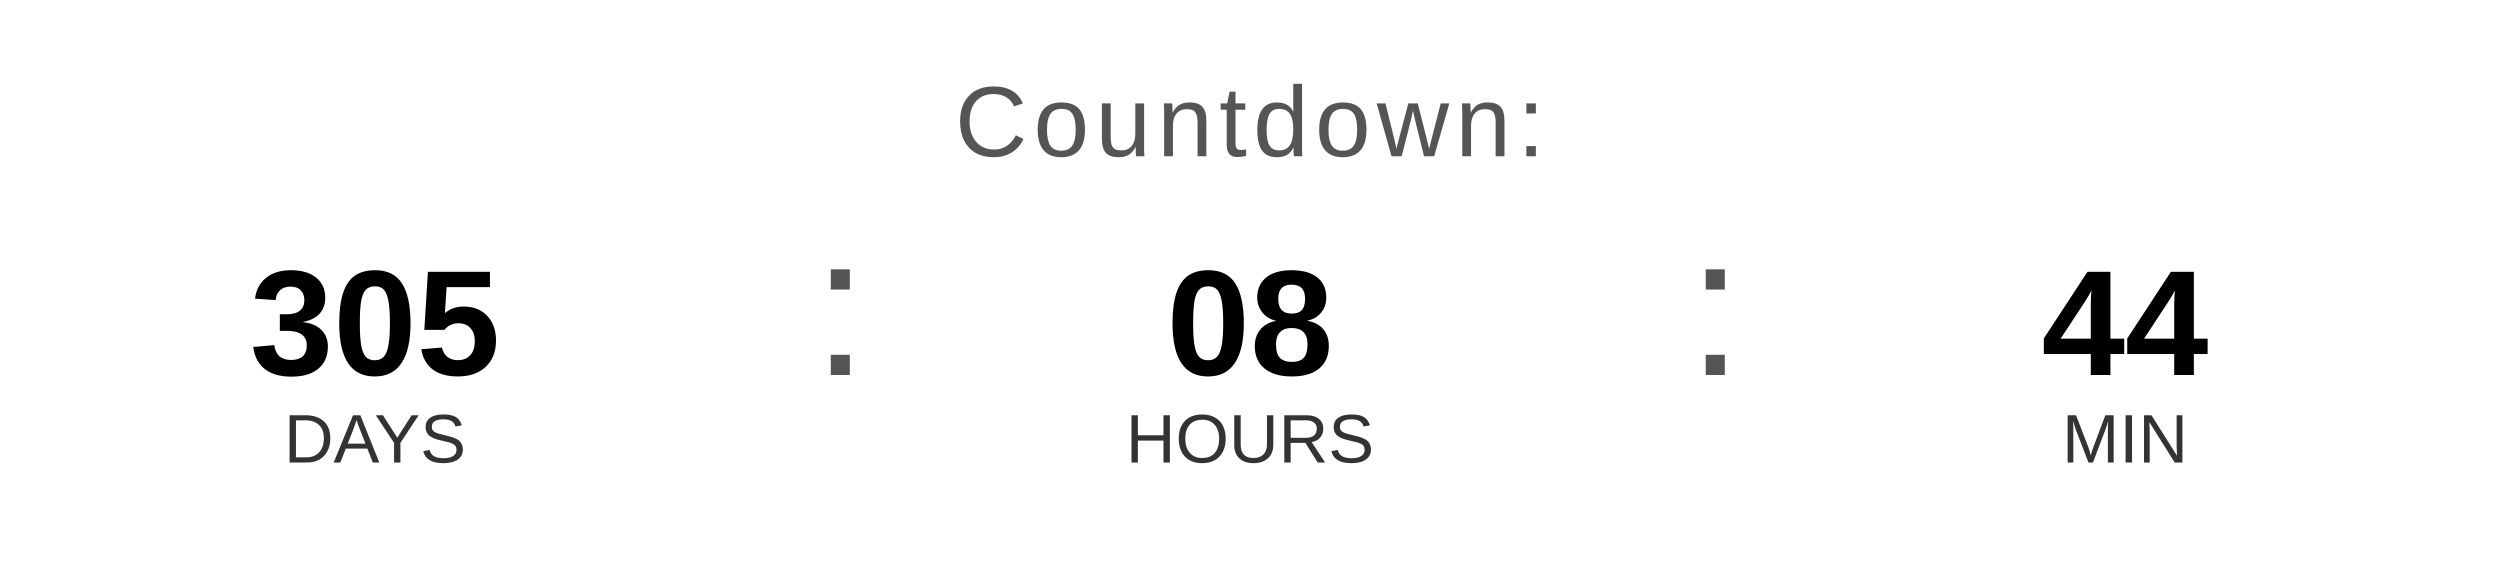
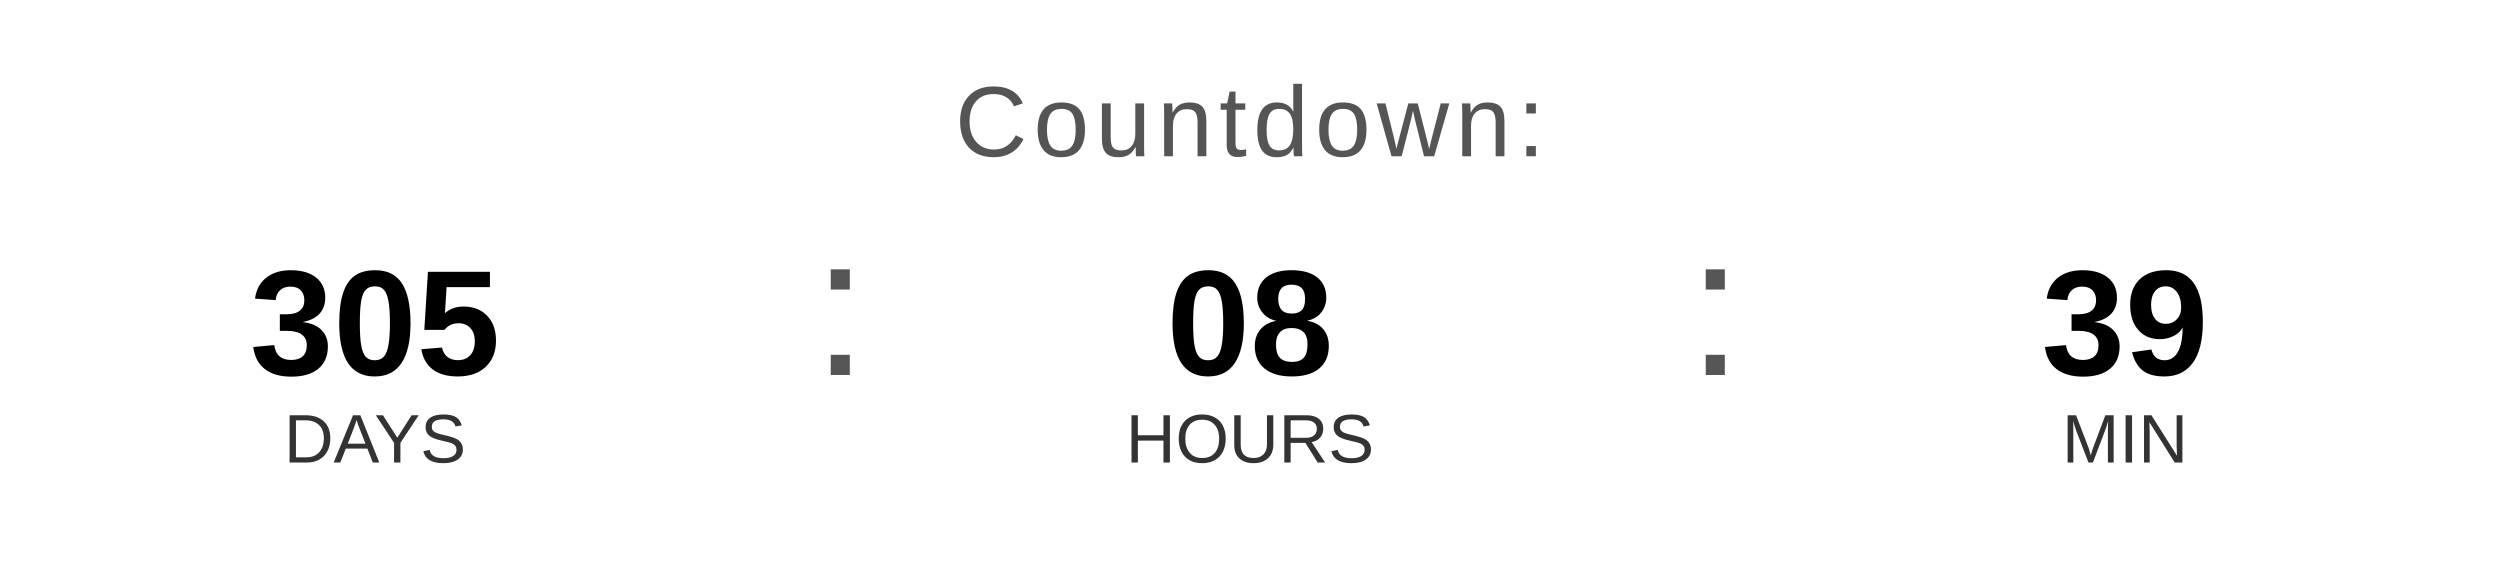
<svg xmlns="http://www.w3.org/2000/svg" width="400" height="90" viewBox="0 0 400 90">
  <text x="200" y="25" font-family="Arial, Helvetica, sans-serif" font-size="16" fill="#555555" text-anchor="middle" letter-spacing="1">
    Countdown:
  </text>
  <text x="60" y="60" font-family="Arial, Helvetica, sans-serif" font-size="24" font-weight="bold" fill="#000000" text-anchor="middle">305</text>
  <text x="60" y="74" font-family="Arial, Helvetica, sans-serif" font-size="11" fill="#333333" text-anchor="middle">DAYS</text>
  <text x="130" y="60" font-family="Arial, sans-serif" font-size="32" fill="#555555">:</text>
  <text x="200" y="60" font-family="Arial, Helvetica, sans-serif" font-size="24" font-weight="bold" fill="#000000" text-anchor="middle">08</text>
  <text x="200" y="74" font-family="Arial, Helvetica, sans-serif" font-size="11" fill="#333333" text-anchor="middle">HOURS</text>
  <text x="270" y="60" font-family="Arial, sans-serif" font-size="32" fill="#555555">:</text>
-   <text x="340" y="60" font-family="Arial, Helvetica, sans-serif" font-size="24" font-weight="bold" fill="#000000" text-anchor="middle">44</text>
+   <text x="340" y="60" font-family="Arial, Helvetica, sans-serif" font-size="24" font-weight="bold" fill="#000000" text-anchor="middle">39</text>
  <text x="340" y="74" font-family="Arial, Helvetica, sans-serif" font-size="11" fill="#333333" text-anchor="middle">MIN</text>
</svg>
